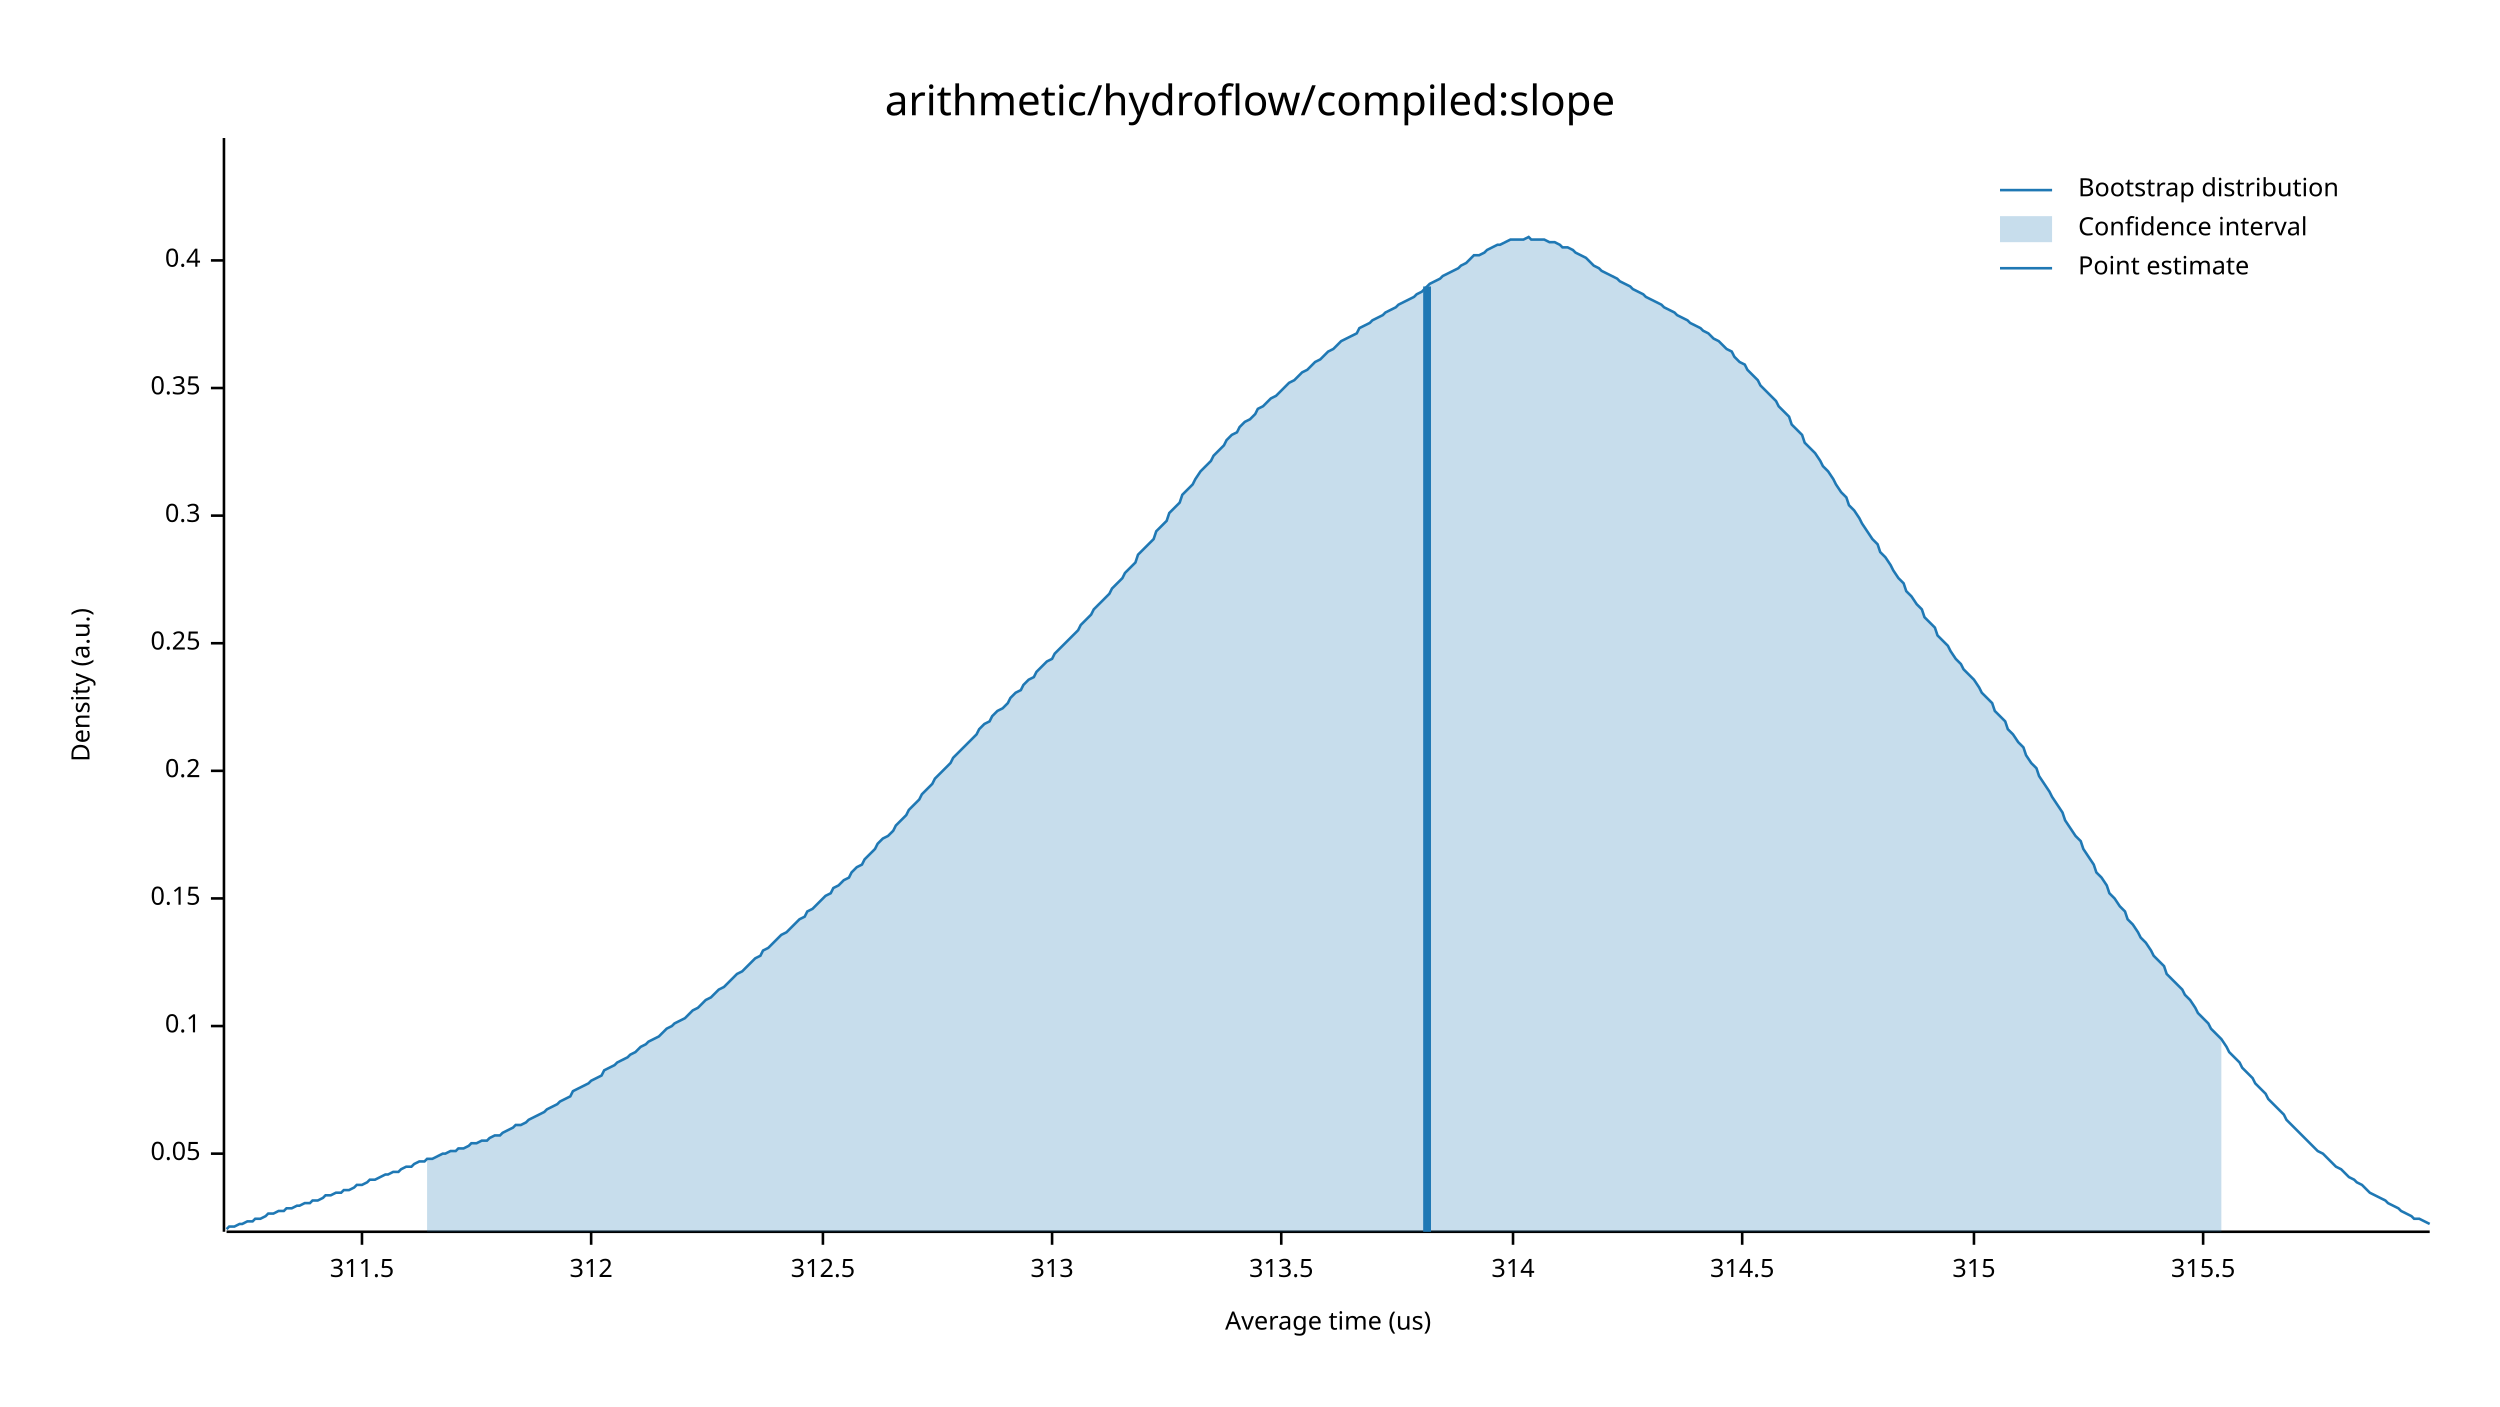
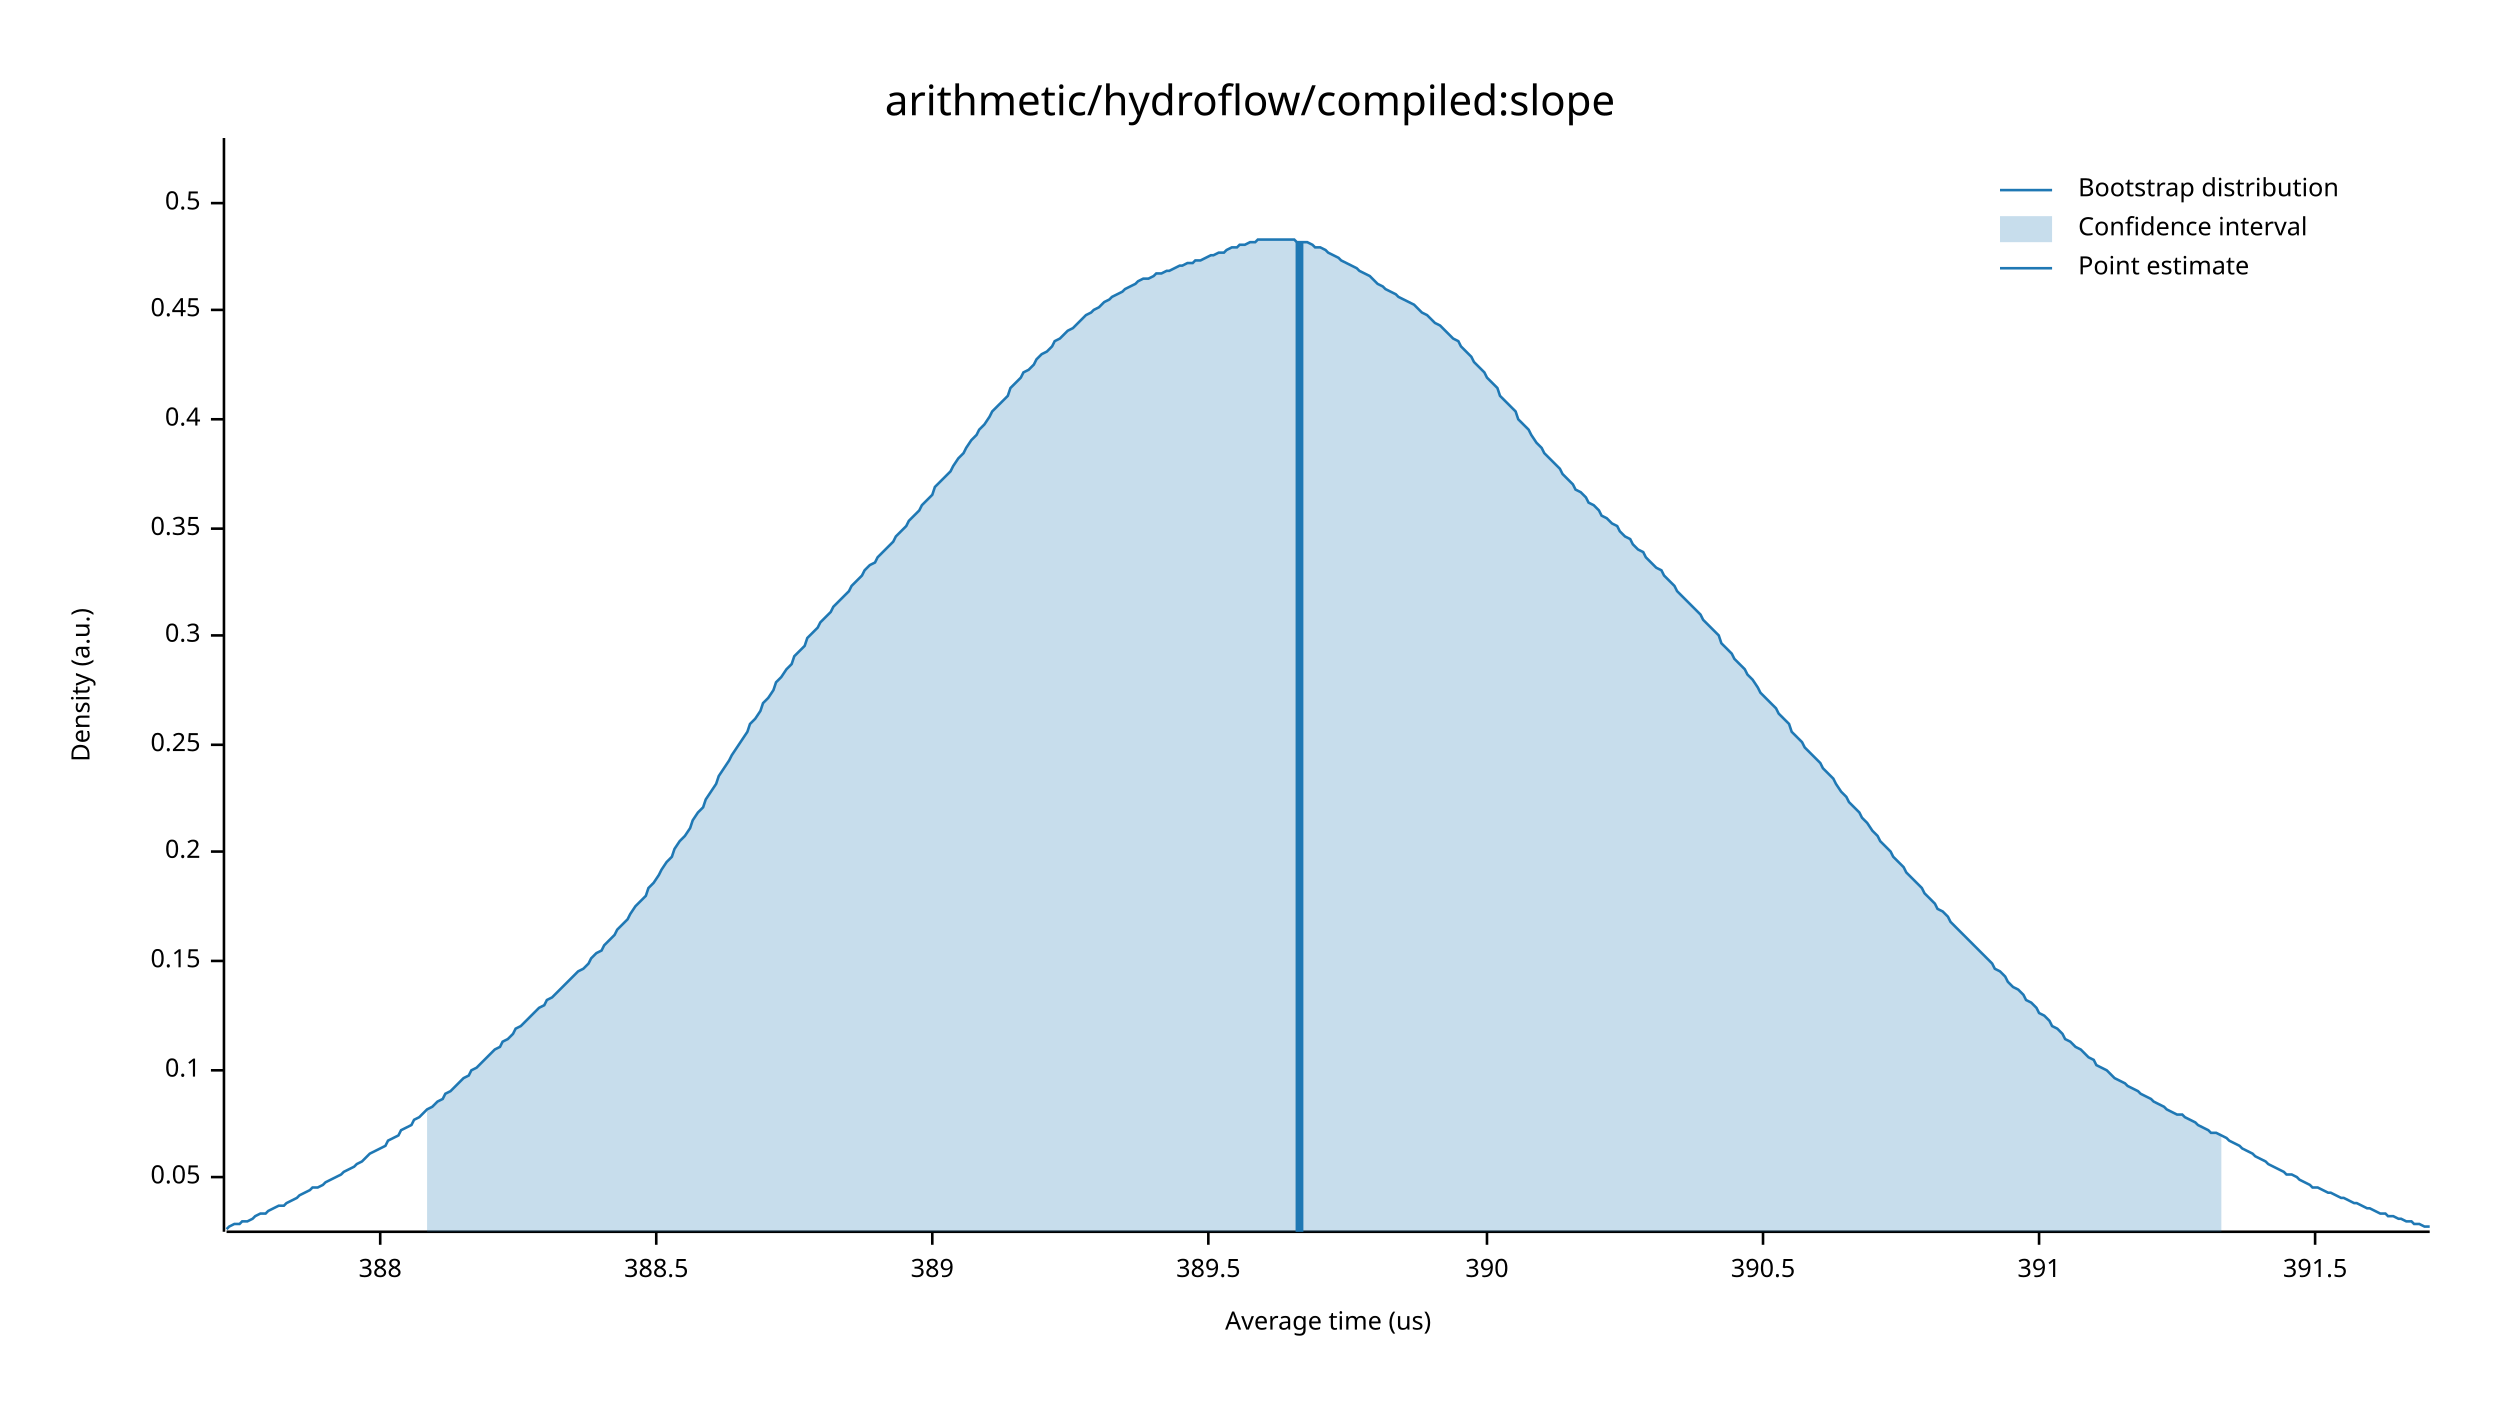
<svg xmlns="http://www.w3.org/2000/svg" width="960" height="540" viewBox="0 0 960 540">
  <text x="480" y="32" dy="0.76em" text-anchor="middle" font-family="sans-serif" font-size="16.129" opacity="1" fill="#000000">
arithmetic/hydroflow/compiled:slope
</text>
  <text x="27" y="263" dy="0.76em" text-anchor="middle" font-family="sans-serif" font-size="9.677" opacity="1" fill="#000000" transform="rotate(270, 27, 263)">
Density (a.u.)
</text>
  <text x="510" y="513" dy="-0.5ex" text-anchor="middle" font-family="sans-serif" font-size="9.677" opacity="1" fill="#000000">
Average time (us)
</text>
  <polyline fill="none" opacity="1" stroke="#000000" stroke-width="1" points="86,53 86,473 " />
-   <text x="77" y="443" dy="0.5ex" text-anchor="end" font-family="sans-serif" font-size="9.677" opacity="1" fill="#000000">
+   <text x="77" y="452" dy="0.5ex" text-anchor="end" font-family="sans-serif" font-size="9.677" opacity="1" fill="#000000">
0.05
</text>
-   <polyline fill="none" opacity="1" stroke="#000000" stroke-width="1" points="81,443 86,443 " />
-   <text x="77" y="394" dy="0.5ex" text-anchor="end" font-family="sans-serif" font-size="9.677" opacity="1" fill="#000000">
+   <polyline fill="none" opacity="1" stroke="#000000" stroke-width="1" points="81,452 86,452 " />
+   <text x="77" y="411" dy="0.5ex" text-anchor="end" font-family="sans-serif" font-size="9.677" opacity="1" fill="#000000">
0.1
</text>
-   <polyline fill="none" opacity="1" stroke="#000000" stroke-width="1" points="81,394 86,394 " />
-   <text x="77" y="345" dy="0.5ex" text-anchor="end" font-family="sans-serif" font-size="9.677" opacity="1" fill="#000000">
+   <polyline fill="none" opacity="1" stroke="#000000" stroke-width="1" points="81,411 86,411 " />
+   <text x="77" y="369" dy="0.5ex" text-anchor="end" font-family="sans-serif" font-size="9.677" opacity="1" fill="#000000">
0.15
</text>
-   <polyline fill="none" opacity="1" stroke="#000000" stroke-width="1" points="81,345 86,345 " />
-   <text x="77" y="296" dy="0.5ex" text-anchor="end" font-family="sans-serif" font-size="9.677" opacity="1" fill="#000000">
+   <polyline fill="none" opacity="1" stroke="#000000" stroke-width="1" points="81,369 86,369 " />
+   <text x="77" y="327" dy="0.5ex" text-anchor="end" font-family="sans-serif" font-size="9.677" opacity="1" fill="#000000">
0.2
</text>
-   <polyline fill="none" opacity="1" stroke="#000000" stroke-width="1" points="81,296 86,296 " />
-   <text x="77" y="247" dy="0.5ex" text-anchor="end" font-family="sans-serif" font-size="9.677" opacity="1" fill="#000000">
+   <polyline fill="none" opacity="1" stroke="#000000" stroke-width="1" points="81,327 86,327 " />
+   <text x="77" y="286" dy="0.5ex" text-anchor="end" font-family="sans-serif" font-size="9.677" opacity="1" fill="#000000">
0.25
</text>
-   <polyline fill="none" opacity="1" stroke="#000000" stroke-width="1" points="81,247 86,247 " />
-   <text x="77" y="198" dy="0.5ex" text-anchor="end" font-family="sans-serif" font-size="9.677" opacity="1" fill="#000000">
+   <polyline fill="none" opacity="1" stroke="#000000" stroke-width="1" points="81,286 86,286 " />
+   <text x="77" y="244" dy="0.5ex" text-anchor="end" font-family="sans-serif" font-size="9.677" opacity="1" fill="#000000">
0.3
</text>
-   <polyline fill="none" opacity="1" stroke="#000000" stroke-width="1" points="81,198 86,198 " />
-   <text x="77" y="149" dy="0.5ex" text-anchor="end" font-family="sans-serif" font-size="9.677" opacity="1" fill="#000000">
+   <polyline fill="none" opacity="1" stroke="#000000" stroke-width="1" points="81,244 86,244 " />
+   <text x="77" y="203" dy="0.5ex" text-anchor="end" font-family="sans-serif" font-size="9.677" opacity="1" fill="#000000">
0.35
</text>
-   <polyline fill="none" opacity="1" stroke="#000000" stroke-width="1" points="81,149 86,149 " />
-   <text x="77" y="100" dy="0.5ex" text-anchor="end" font-family="sans-serif" font-size="9.677" opacity="1" fill="#000000">
+   <polyline fill="none" opacity="1" stroke="#000000" stroke-width="1" points="81,203 86,203 " />
+   <text x="77" y="161" dy="0.5ex" text-anchor="end" font-family="sans-serif" font-size="9.677" opacity="1" fill="#000000">
0.4
</text>
-   <polyline fill="none" opacity="1" stroke="#000000" stroke-width="1" points="81,100 86,100 " />
+   <polyline fill="none" opacity="1" stroke="#000000" stroke-width="1" points="81,161 86,161 " />
+   <text x="77" y="119" dy="0.5ex" text-anchor="end" font-family="sans-serif" font-size="9.677" opacity="1" fill="#000000">
+ 0.45
+ </text>
+   <polyline fill="none" opacity="1" stroke="#000000" stroke-width="1" points="81,119 86,119 " />
+   <text x="77" y="78" dy="0.5ex" text-anchor="end" font-family="sans-serif" font-size="9.677" opacity="1" fill="#000000">
+ 0.5
+ </text>
+   <polyline fill="none" opacity="1" stroke="#000000" stroke-width="1" points="81,78 86,78 " />
  <polyline fill="none" opacity="1" stroke="#000000" stroke-width="1" points="87,473 933,473 " />
-   <text x="139" y="483" dy="0.76em" text-anchor="middle" font-family="sans-serif" font-size="9.677" opacity="1" fill="#000000">
- 311.5
+   <text x="146" y="483" dy="0.76em" text-anchor="middle" font-family="sans-serif" font-size="9.677" opacity="1" fill="#000000">
+ 388
</text>
-   <polyline fill="none" opacity="1" stroke="#000000" stroke-width="1" points="139,473 139,478 " />
-   <text x="227" y="483" dy="0.76em" text-anchor="middle" font-family="sans-serif" font-size="9.677" opacity="1" fill="#000000">
- 312
+   <polyline fill="none" opacity="1" stroke="#000000" stroke-width="1" points="146,473 146,478 " />
+   <text x="252" y="483" dy="0.76em" text-anchor="middle" font-family="sans-serif" font-size="9.677" opacity="1" fill="#000000">
+ 388.5
</text>
-   <polyline fill="none" opacity="1" stroke="#000000" stroke-width="1" points="227,473 227,478 " />
-   <text x="316" y="483" dy="0.76em" text-anchor="middle" font-family="sans-serif" font-size="9.677" opacity="1" fill="#000000">
- 312.5
+   <polyline fill="none" opacity="1" stroke="#000000" stroke-width="1" points="252,473 252,478 " />
+   <text x="358" y="483" dy="0.76em" text-anchor="middle" font-family="sans-serif" font-size="9.677" opacity="1" fill="#000000">
+ 389
</text>
-   <polyline fill="none" opacity="1" stroke="#000000" stroke-width="1" points="316,473 316,478 " />
-   <text x="404" y="483" dy="0.76em" text-anchor="middle" font-family="sans-serif" font-size="9.677" opacity="1" fill="#000000">
- 313
+   <polyline fill="none" opacity="1" stroke="#000000" stroke-width="1" points="358,473 358,478 " />
+   <text x="464" y="483" dy="0.76em" text-anchor="middle" font-family="sans-serif" font-size="9.677" opacity="1" fill="#000000">
+ 389.5
</text>
-   <polyline fill="none" opacity="1" stroke="#000000" stroke-width="1" points="404,473 404,478 " />
-   <text x="492" y="483" dy="0.76em" text-anchor="middle" font-family="sans-serif" font-size="9.677" opacity="1" fill="#000000">
- 313.5
+   <polyline fill="none" opacity="1" stroke="#000000" stroke-width="1" points="464,473 464,478 " />
+   <text x="571" y="483" dy="0.76em" text-anchor="middle" font-family="sans-serif" font-size="9.677" opacity="1" fill="#000000">
+ 390
</text>
-   <polyline fill="none" opacity="1" stroke="#000000" stroke-width="1" points="492,473 492,478 " />
-   <text x="581" y="483" dy="0.76em" text-anchor="middle" font-family="sans-serif" font-size="9.677" opacity="1" fill="#000000">
- 314
+   <polyline fill="none" opacity="1" stroke="#000000" stroke-width="1" points="571,473 571,478 " />
+   <text x="677" y="483" dy="0.76em" text-anchor="middle" font-family="sans-serif" font-size="9.677" opacity="1" fill="#000000">
+ 390.5
</text>
-   <polyline fill="none" opacity="1" stroke="#000000" stroke-width="1" points="581,473 581,478 " />
-   <text x="669" y="483" dy="0.76em" text-anchor="middle" font-family="sans-serif" font-size="9.677" opacity="1" fill="#000000">
- 314.5
+   <polyline fill="none" opacity="1" stroke="#000000" stroke-width="1" points="677,473 677,478 " />
+   <text x="783" y="483" dy="0.76em" text-anchor="middle" font-family="sans-serif" font-size="9.677" opacity="1" fill="#000000">
+ 391
</text>
-   <polyline fill="none" opacity="1" stroke="#000000" stroke-width="1" points="669,473 669,478 " />
-   <text x="758" y="483" dy="0.76em" text-anchor="middle" font-family="sans-serif" font-size="9.677" opacity="1" fill="#000000">
- 315
+   <polyline fill="none" opacity="1" stroke="#000000" stroke-width="1" points="783,473 783,478 " />
+   <text x="889" y="483" dy="0.76em" text-anchor="middle" font-family="sans-serif" font-size="9.677" opacity="1" fill="#000000">
+ 391.5
</text>
-   <polyline fill="none" opacity="1" stroke="#000000" stroke-width="1" points="758,473 758,478 " />
-   <text x="846" y="483" dy="0.76em" text-anchor="middle" font-family="sans-serif" font-size="9.677" opacity="1" fill="#000000">
- 315.5
- </text>
-   <polyline fill="none" opacity="1" stroke="#000000" stroke-width="1" points="846,473 846,478 " />
-   <polyline fill="none" opacity="1" stroke="#1F78B4" stroke-width="1" points="87,472 88,471 90,471 92,470 93,470 95,469 97,469 98,468 100,468 102,467 103,466 105,466 107,465 109,465 110,464 112,464 114,463 115,463 117,462 119,462 120,461 122,461 124,460 125,459 127,459 129,458 131,458 132,457 134,457 136,456 137,455 139,455 141,454 142,453 144,453 146,452 148,451 149,451 151,450 153,450 154,449 156,448 158,448 159,447 161,446 163,446 164,445 166,445 168,444 170,443 171,443 173,442 175,442 176,441 178,441 180,440 181,439 183,439 185,438 187,438 188,437 190,436 192,436 193,435 195,434 197,433 198,432 200,432 202,431 203,430 205,429 207,428 209,427 210,426 212,425 214,424 215,423 217,422 219,421 220,419 222,418 224,417 226,416 227,415 229,414 231,413 232,411 234,410 236,409 237,408 239,407 241,406 242,405 244,404 246,402 248,401 249,400 251,399 253,398 254,397 256,395 258,394 259,393 261,392 263,391 265,389 266,388 268,387 270,385 271,384 273,383 275,381 276,380 278,379 280,377 281,376 283,374 285,373 287,371 288,370 290,368 292,367 293,365 295,364 297,362 298,361 300,359 302,358 304,356 305,355 307,353 309,352 310,350 312,349 314,347 315,346 317,344 319,343 320,341 322,340 324,338 326,337 327,335 329,333 331,332 332,330 334,328 336,326 337,324 339,322 341,321 343,319 344,317 346,315 348,313 349,311 351,309 353,307 354,305 356,303 358,301 359,299 361,297 363,295 365,293 366,291 368,289 370,287 371,286 373,284 375,282 376,280 378,278 380,277 381,275 383,273 385,272 387,270 388,268 390,266 392,265 393,263 395,261 397,260 398,258 400,256 402,254 404,253 405,251 407,249 409,247 410,246 412,244 414,242 415,240 417,238 419,236 420,234 422,232 424,230 426,228 427,226 429,224 431,222 432,220 434,218 436,216 437,213 439,211 441,209 443,207 444,204 446,202 448,200 449,197 451,195 453,193 454,190 456,188 458,186 459,184 461,181 463,179 465,177 466,175 468,173 470,171 471,169 473,167 475,166 476,164 478,162 480,161 482,159 483,157 485,156 487,154 488,153 490,152 492,150 493,149 495,147 497,146 498,145 500,143 502,142 504,140 505,139 507,138 509,136 510,135 512,134 514,132 515,131 517,130 519,129 521,128 522,126 524,125 526,124 527,123 529,122 531,121 532,120 534,119 536,118 537,117 539,116 541,115 543,114 544,113 546,112 548,110 549,109 551,108 553,107 554,106 556,105 558,104 560,103 561,102 563,101 565,99 566,98 568,98 570,97 571,96 573,95 575,94 576,94 578,93 580,92 582,92 583,92 585,92 587,91 588,92 590,92 592,92 593,92 595,93 597,93 599,94 600,95 602,95 604,96 605,97 607,98 609,99 610,100 612,102 614,103 615,104 617,105 619,106 621,107 622,108 624,109 626,110 627,111 629,112 631,113 632,114 634,115 636,116 638,117 639,118 641,119 643,120 644,121 646,122 648,123 649,124 651,125 653,126 654,127 656,128 658,130 660,131 661,132 663,134 665,135 666,137 668,139 670,140 671,142 673,144 675,146 676,148 678,150 680,152 682,154 683,156 685,158 687,160 688,163 690,165 692,167 693,170 695,172 697,174 699,177 700,179 702,181 704,184 705,186 707,189 709,191 710,194 712,196 714,199 715,201 717,204 719,207 721,209 722,212 724,214 726,217 727,219 729,222 731,224 732,227 734,229 736,232 738,234 739,237 741,239 743,241 744,244 746,246 748,248 749,250 751,253 753,255 754,257 756,259 758,261 760,264 761,266 763,268 765,270 766,273 768,275 770,277 771,280 773,282 775,285 777,287 778,290 780,293 782,295 783,298 785,301 787,304 788,306 790,309 792,312 793,315 795,318 797,321 799,323 800,326 802,329 804,332 805,335 807,337 809,340 810,343 812,345 814,348 816,350 817,353 819,355 821,358 822,360 824,362 826,365 827,367 829,369 831,371 832,374 834,376 836,378 838,380 839,382 841,384 843,387 844,389 846,391 848,393 849,395 851,397 853,399 855,402 856,404 858,406 860,408 861,410 863,412 865,414 866,416 868,418 870,420 871,422 873,424 875,426 877,428 878,430 880,432 882,434 883,435 885,437 887,439 888,440 890,442 892,443 894,445 895,446 897,448 899,449 900,450 902,452 904,453 905,454 907,455 909,457 910,458 912,459 914,460 916,461 917,462 919,463 921,464 922,465 924,466 926,467 927,468 929,468 931,469 933,470 " />
-   <polygon opacity="0.25" fill="#1F78B4" points="164,445 166,445 168,444 170,443 171,443 173,442 175,442 176,441 178,441 180,440 181,439 183,439 185,438 187,438 188,437 190,436 192,436 193,435 195,434 197,433 198,432 200,432 202,431 203,430 205,429 207,428 209,427 210,426 212,425 214,424 215,423 217,422 219,421 220,419 222,418 224,417 226,416 227,415 229,414 231,413 232,411 234,410 236,409 237,408 239,407 241,406 242,405 244,404 246,402 248,401 249,400 251,399 253,398 254,397 256,395 258,394 259,393 261,392 263,391 265,389 266,388 268,387 270,385 271,384 273,383 275,381 276,380 278,379 280,377 281,376 283,374 285,373 287,371 288,370 290,368 292,367 293,365 295,364 297,362 298,361 300,359 302,358 304,356 305,355 307,353 309,352 310,350 312,349 314,347 315,346 317,344 319,343 320,341 322,340 324,338 326,337 327,335 329,333 331,332 332,330 334,328 336,326 337,324 339,322 341,321 343,319 344,317 346,315 348,313 349,311 351,309 353,307 354,305 356,303 358,301 359,299 361,297 363,295 365,293 366,291 368,289 370,287 371,286 373,284 375,282 376,280 378,278 380,277 381,275 383,273 385,272 387,270 388,268 390,266 392,265 393,263 395,261 397,260 398,258 400,256 402,254 404,253 405,251 407,249 409,247 410,246 412,244 414,242 415,240 417,238 419,236 420,234 422,232 424,230 426,228 427,226 429,224 431,222 432,220 434,218 436,216 437,213 439,211 441,209 443,207 444,204 446,202 448,200 449,197 451,195 453,193 454,190 456,188 458,186 459,184 461,181 463,179 465,177 466,175 468,173 470,171 471,169 473,167 475,166 476,164 478,162 480,161 482,159 483,157 485,156 487,154 488,153 490,152 492,150 493,149 495,147 497,146 498,145 500,143 502,142 504,140 505,139 507,138 509,136 510,135 512,134 514,132 515,131 517,130 519,129 521,128 522,126 524,125 526,124 527,123 529,122 531,121 532,120 534,119 536,118 537,117 539,116 541,115 543,114 544,113 546,112 548,110 549,109 551,108 553,107 554,106 556,105 558,104 560,103 561,102 563,101 565,99 566,98 568,98 570,97 571,96 573,95 575,94 576,94 578,93 580,92 582,92 583,92 585,92 587,91 588,92 590,92 592,92 593,92 595,93 597,93 599,94 600,95 602,95 604,96 605,97 607,98 609,99 610,100 612,102 614,103 615,104 617,105 619,106 621,107 622,108 624,109 626,110 627,111 629,112 631,113 632,114 634,115 636,116 638,117 639,118 641,119 643,120 644,121 646,122 648,123 649,124 651,125 653,126 654,127 656,128 658,130 660,131 661,132 663,134 665,135 666,137 668,139 670,140 671,142 673,144 675,146 676,148 678,150 680,152 682,154 683,156 685,158 687,160 688,163 690,165 692,167 693,170 695,172 697,174 699,177 700,179 702,181 704,184 705,186 707,189 709,191 710,194 712,196 714,199 715,201 717,204 719,207 721,209 722,212 724,214 726,217 727,219 729,222 731,224 732,227 734,229 736,232 738,234 739,237 741,239 743,241 744,244 746,246 748,248 749,250 751,253 753,255 754,257 756,259 758,261 760,264 761,266 763,268 765,270 766,273 768,275 770,277 771,280 773,282 775,285 777,287 778,290 780,293 782,295 783,298 785,301 787,304 788,306 790,309 792,312 793,315 795,318 797,321 799,323 800,326 802,329 804,332 805,335 807,337 809,340 810,343 812,345 814,348 816,350 817,353 819,355 821,358 822,360 824,362 826,365 827,367 829,369 831,371 832,374 834,376 836,378 838,380 839,382 841,384 843,387 844,389 846,391 848,393 849,395 851,397 853,399 853,473 164,473 " />
-   <polyline fill="none" opacity="1" stroke="#1F78B4" stroke-width="3" points="548,473 548,110 " />
+   <polyline fill="none" opacity="1" stroke="#000000" stroke-width="1" points="889,473 889,478 " />
+   <polyline fill="none" opacity="1" stroke="#1F78B4" stroke-width="1" points="87,472 88,471 90,470 92,470 93,469 95,469 97,468 98,467 100,466 102,466 103,465 105,464 107,463 109,463 110,462 112,461 114,460 115,459 117,458 119,457 120,456 122,456 124,455 125,454 127,453 129,452 131,451 132,450 134,449 136,448 137,447 139,446 141,444 142,443 144,442 146,441 148,440 149,438 151,437 153,436 154,434 156,433 158,432 159,430 161,429 163,427 164,426 166,425 168,423 170,422 171,420 173,419 175,417 176,416 178,414 180,413 181,411 183,410 185,408 187,406 188,405 190,403 192,402 193,400 195,399 197,397 198,395 200,394 202,392 203,391 205,389 207,387 209,386 210,384 212,383 214,381 215,380 217,378 219,376 220,375 222,373 224,372 226,370 227,368 229,366 231,365 232,363 234,361 236,359 237,357 239,355 241,353 242,351 244,348 246,346 248,344 249,341 251,339 253,336 254,334 256,331 258,329 259,326 261,323 263,321 265,318 266,315 268,312 270,310 271,307 273,304 275,301 276,298 278,295 280,292 281,290 283,287 285,284 287,281 288,278 290,276 292,273 293,270 295,268 297,265 298,262 300,260 302,257 304,255 305,252 307,250 309,248 310,245 312,243 314,241 315,239 317,237 319,235 320,233 322,231 324,229 326,227 327,225 329,223 331,221 332,219 334,217 336,216 337,214 339,212 341,210 343,208 344,206 346,204 348,202 349,200 351,198 353,196 354,194 356,192 358,190 359,187 361,185 363,183 365,181 366,179 368,176 370,174 371,172 373,169 375,167 376,165 378,163 380,160 381,158 383,156 385,154 387,152 388,149 390,147 392,145 393,143 395,142 397,140 398,138 400,136 402,135 404,133 405,131 407,130 409,128 410,127 412,126 414,124 415,123 417,121 419,120 420,119 422,118 424,116 426,115 427,114 429,113 431,112 432,111 434,110 436,109 437,108 439,107 441,107 443,106 444,105 446,105 448,104 449,104 451,103 453,102 454,102 456,101 458,101 459,100 461,100 463,99 465,98 466,98 468,97 470,97 471,96 473,95 475,95 476,94 478,94 480,93 482,93 483,92 485,92 487,92 488,92 490,92 492,92 493,92 495,92 497,92 498,93 500,93 502,93 504,94 505,95 507,95 509,96 510,97 512,98 514,99 515,100 517,101 519,102 521,103 522,104 524,105 526,106 527,107 529,109 531,110 532,111 534,112 536,113 537,114 539,115 541,116 543,117 544,118 546,120 548,121 549,122 551,124 553,125 554,126 556,128 558,130 560,131 561,133 563,135 565,137 566,139 568,141 570,143 571,145 573,147 575,149 576,152 578,154 580,156 582,158 583,161 585,163 587,165 588,167 590,170 592,172 593,174 595,176 597,178 599,180 600,182 602,184 604,186 605,188 607,189 609,191 610,193 612,194 614,196 615,198 617,199 619,201 621,202 622,204 624,206 626,207 627,209 629,211 631,212 632,214 634,216 636,218 638,219 639,221 641,223 643,225 644,227 646,229 648,231 649,232 651,234 653,236 654,238 656,240 658,242 660,244 661,247 663,249 665,251 666,253 668,255 670,257 671,259 673,261 675,264 676,266 678,268 680,270 682,272 683,274 685,276 687,278 688,281 690,283 692,285 693,287 695,289 697,291 699,293 700,295 702,297 704,299 705,301 707,304 709,306 710,308 712,310 714,312 715,314 717,316 719,319 721,321 722,323 724,325 726,327 727,329 729,331 731,333 732,335 734,337 736,339 738,341 739,343 741,345 743,347 744,349 746,350 748,352 749,354 751,356 753,358 754,359 756,361 758,363 760,365 761,366 763,368 765,370 766,372 768,373 770,375 771,377 773,379 775,380 777,382 778,384 780,385 782,387 783,389 785,390 787,392 788,394 790,395 792,397 793,399 795,400 797,402 799,403 800,404 802,406 804,407 805,409 807,410 809,411 810,412 812,414 814,415 816,416 817,417 819,418 821,419 822,420 824,421 826,422 827,423 829,424 831,425 832,426 834,427 836,428 838,428 839,429 841,430 843,431 844,432 846,433 848,434 849,435 851,435 853,436 855,437 856,438 858,439 860,440 861,441 863,442 865,443 866,444 868,445 870,446 871,447 873,448 875,449 877,450 878,451 880,451 882,452 883,453 885,454 887,455 888,456 890,456 892,457 894,458 895,458 897,459 899,460 900,460 902,461 904,462 905,462 907,463 909,464 910,464 912,465 914,466 916,466 917,467 919,467 921,468 922,468 924,469 926,469 927,470 929,470 931,471 933,471 " />
+   <polygon opacity="0.25" fill="#1F78B4" points="164,426 166,425 168,423 170,422 171,420 173,419 175,417 176,416 178,414 180,413 181,411 183,410 185,408 187,406 188,405 190,403 192,402 193,400 195,399 197,397 198,395 200,394 202,392 203,391 205,389 207,387 209,386 210,384 212,383 214,381 215,380 217,378 219,376 220,375 222,373 224,372 226,370 227,368 229,366 231,365 232,363 234,361 236,359 237,357 239,355 241,353 242,351 244,348 246,346 248,344 249,341 251,339 253,336 254,334 256,331 258,329 259,326 261,323 263,321 265,318 266,315 268,312 270,310 271,307 273,304 275,301 276,298 278,295 280,292 281,290 283,287 285,284 287,281 288,278 290,276 292,273 293,270 295,268 297,265 298,262 300,260 302,257 304,255 305,252 307,250 309,248 310,245 312,243 314,241 315,239 317,237 319,235 320,233 322,231 324,229 326,227 327,225 329,223 331,221 332,219 334,217 336,216 337,214 339,212 341,210 343,208 344,206 346,204 348,202 349,200 351,198 353,196 354,194 356,192 358,190 359,187 361,185 363,183 365,181 366,179 368,176 370,174 371,172 373,169 375,167 376,165 378,163 380,160 381,158 383,156 385,154 387,152 388,149 390,147 392,145 393,143 395,142 397,140 398,138 400,136 402,135 404,133 405,131 407,130 409,128 410,127 412,126 414,124 415,123 417,121 419,120 420,119 422,118 424,116 426,115 427,114 429,113 431,112 432,111 434,110 436,109 437,108 439,107 441,107 443,106 444,105 446,105 448,104 449,104 451,103 453,102 454,102 456,101 458,101 459,100 461,100 463,99 465,98 466,98 468,97 470,97 471,96 473,95 475,95 476,94 478,94 480,93 482,93 483,92 485,92 487,92 488,92 490,92 492,92 493,92 495,92 497,92 498,93 500,93 502,93 504,94 505,95 507,95 509,96 510,97 512,98 514,99 515,100 517,101 519,102 521,103 522,104 524,105 526,106 527,107 529,109 531,110 532,111 534,112 536,113 537,114 539,115 541,116 543,117 544,118 546,120 548,121 549,122 551,124 553,125 554,126 556,128 558,130 560,131 561,133 563,135 565,137 566,139 568,141 570,143 571,145 573,147 575,149 576,152 578,154 580,156 582,158 583,161 585,163 587,165 588,167 590,170 592,172 593,174 595,176 597,178 599,180 600,182 602,184 604,186 605,188 607,189 609,191 610,193 612,194 614,196 615,198 617,199 619,201 621,202 622,204 624,206 626,207 627,209 629,211 631,212 632,214 634,216 636,218 638,219 639,221 641,223 643,225 644,227 646,229 648,231 649,232 651,234 653,236 654,238 656,240 658,242 660,244 661,247 663,249 665,251 666,253 668,255 670,257 671,259 673,261 675,264 676,266 678,268 680,270 682,272 683,274 685,276 687,278 688,281 690,283 692,285 693,287 695,289 697,291 699,293 700,295 702,297 704,299 705,301 707,304 709,306 710,308 712,310 714,312 715,314 717,316 719,319 721,321 722,323 724,325 726,327 727,329 729,331 731,333 732,335 734,337 736,339 738,341 739,343 741,345 743,347 744,349 746,350 748,352 749,354 751,356 753,358 754,359 756,361 758,363 760,365 761,366 763,368 765,370 766,372 768,373 770,375 771,377 773,379 775,380 777,382 778,384 780,385 782,387 783,389 785,390 787,392 788,394 790,395 792,397 793,399 795,400 797,402 799,403 800,404 802,406 804,407 805,409 807,410 809,411 810,412 812,414 814,415 816,416 817,417 819,418 821,419 822,420 824,421 826,422 827,423 829,424 831,425 832,426 834,427 836,428 838,428 839,429 841,430 843,431 844,432 846,433 848,434 849,435 851,435 853,436 853,473 164,473 " />
+   <polyline fill="none" opacity="1" stroke="#1F78B4" stroke-width="3" points="499,473 499,93 " />
  <text x="798" y="68" dy="0.76em" text-anchor="start" font-family="sans-serif" font-size="9.677" opacity="1" fill="#000000">
Bootstrap distribution
</text>
  <text x="798" y="83" dy="0.76em" text-anchor="start" font-family="sans-serif" font-size="9.677" opacity="1" fill="#000000">
Confidence interval
</text>
  <text x="798" y="98" dy="0.76em" text-anchor="start" font-family="sans-serif" font-size="9.677" opacity="1" fill="#000000">
Point estimate
</text>
  <polyline fill="none" opacity="1" stroke="#1F78B4" stroke-width="1" points="768,73 788,73 " />
  <rect x="768" y="83" width="20" height="10" opacity="0.25" fill="#1F78B4" stroke="none" />
  <polyline fill="none" opacity="1" stroke="#1F78B4" stroke-width="1" points="768,103 788,103 " />
</svg>
